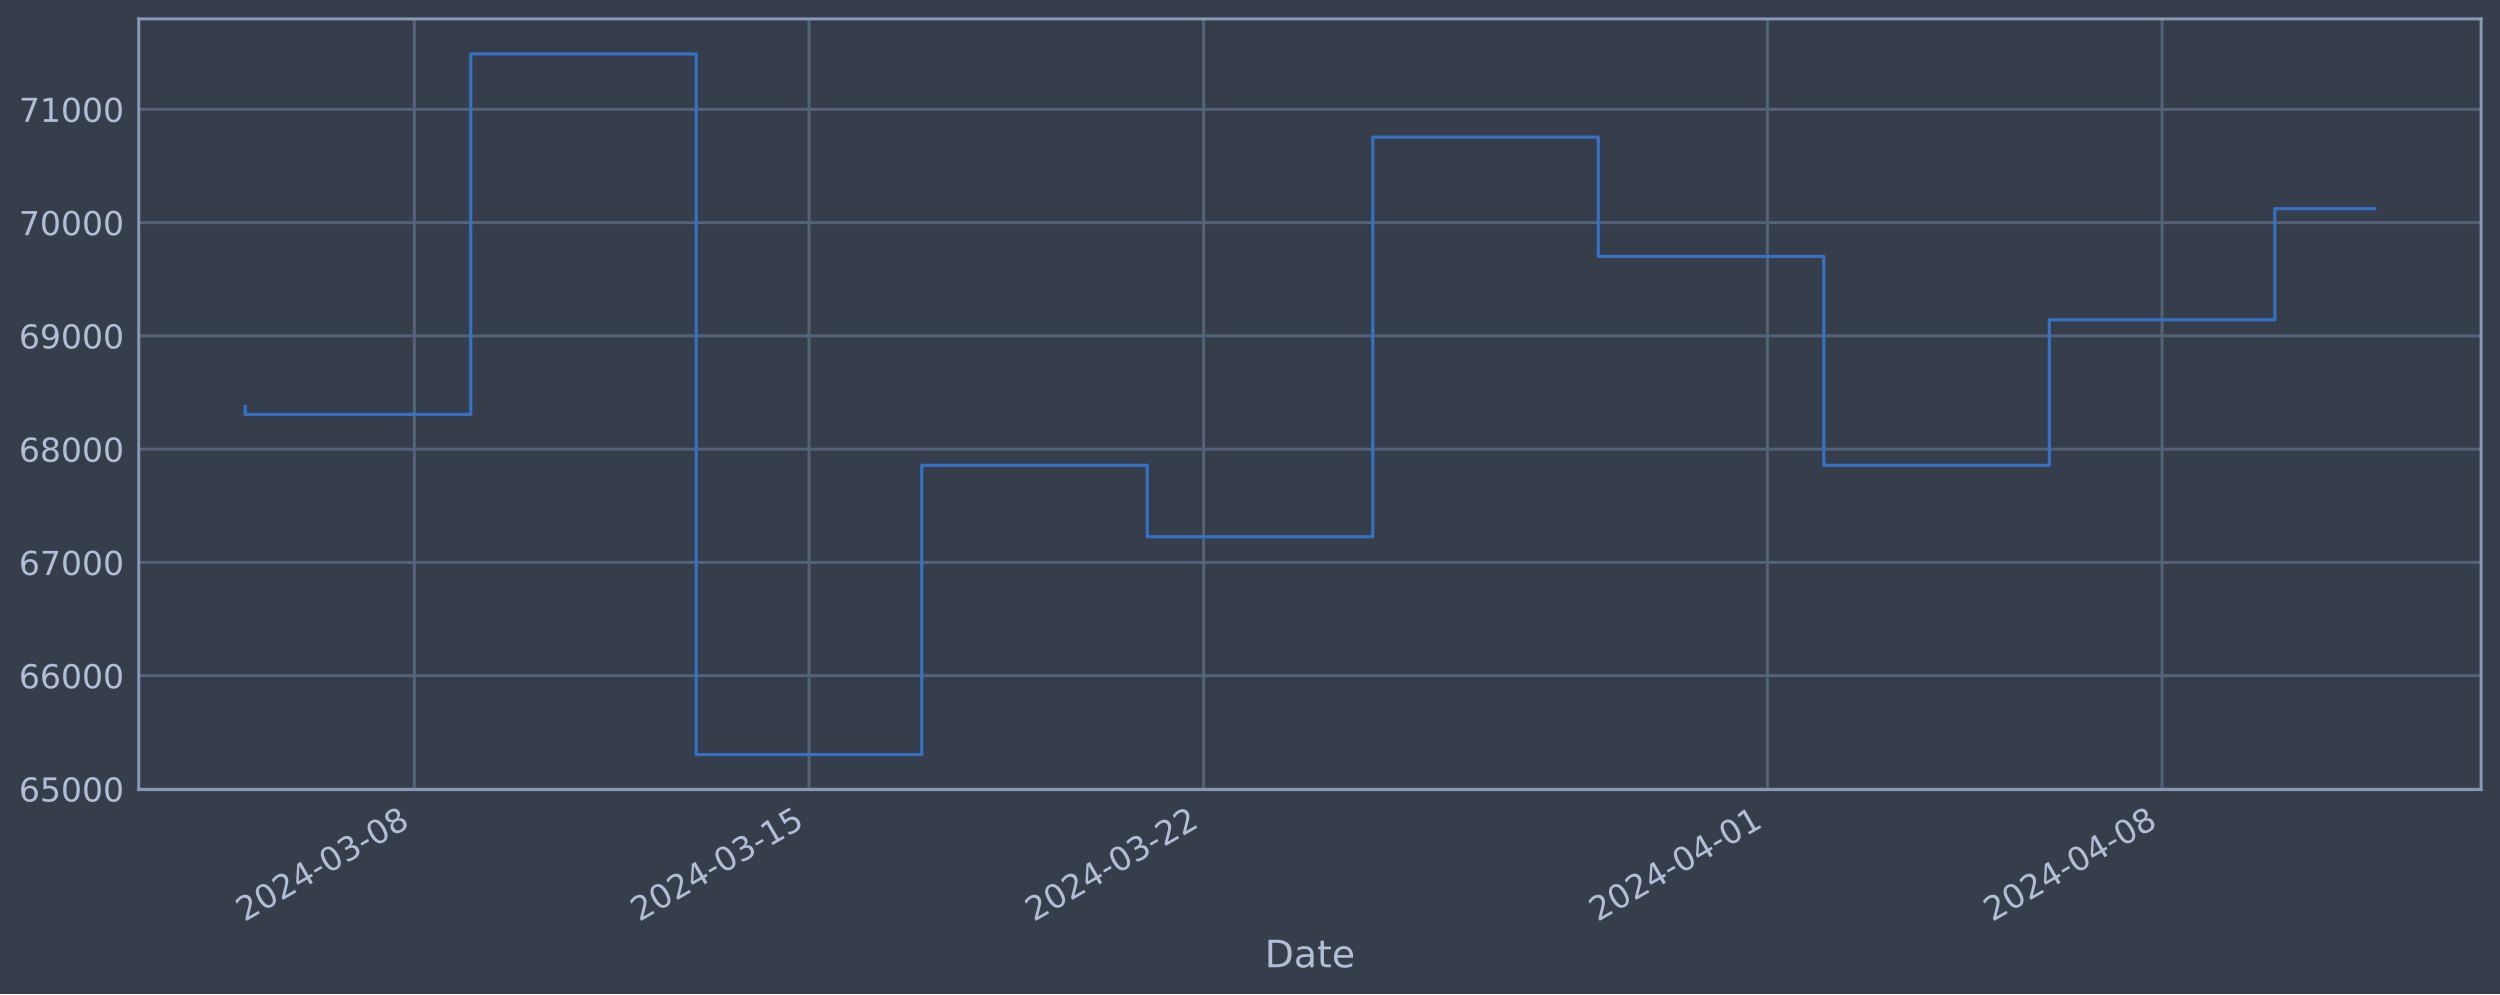
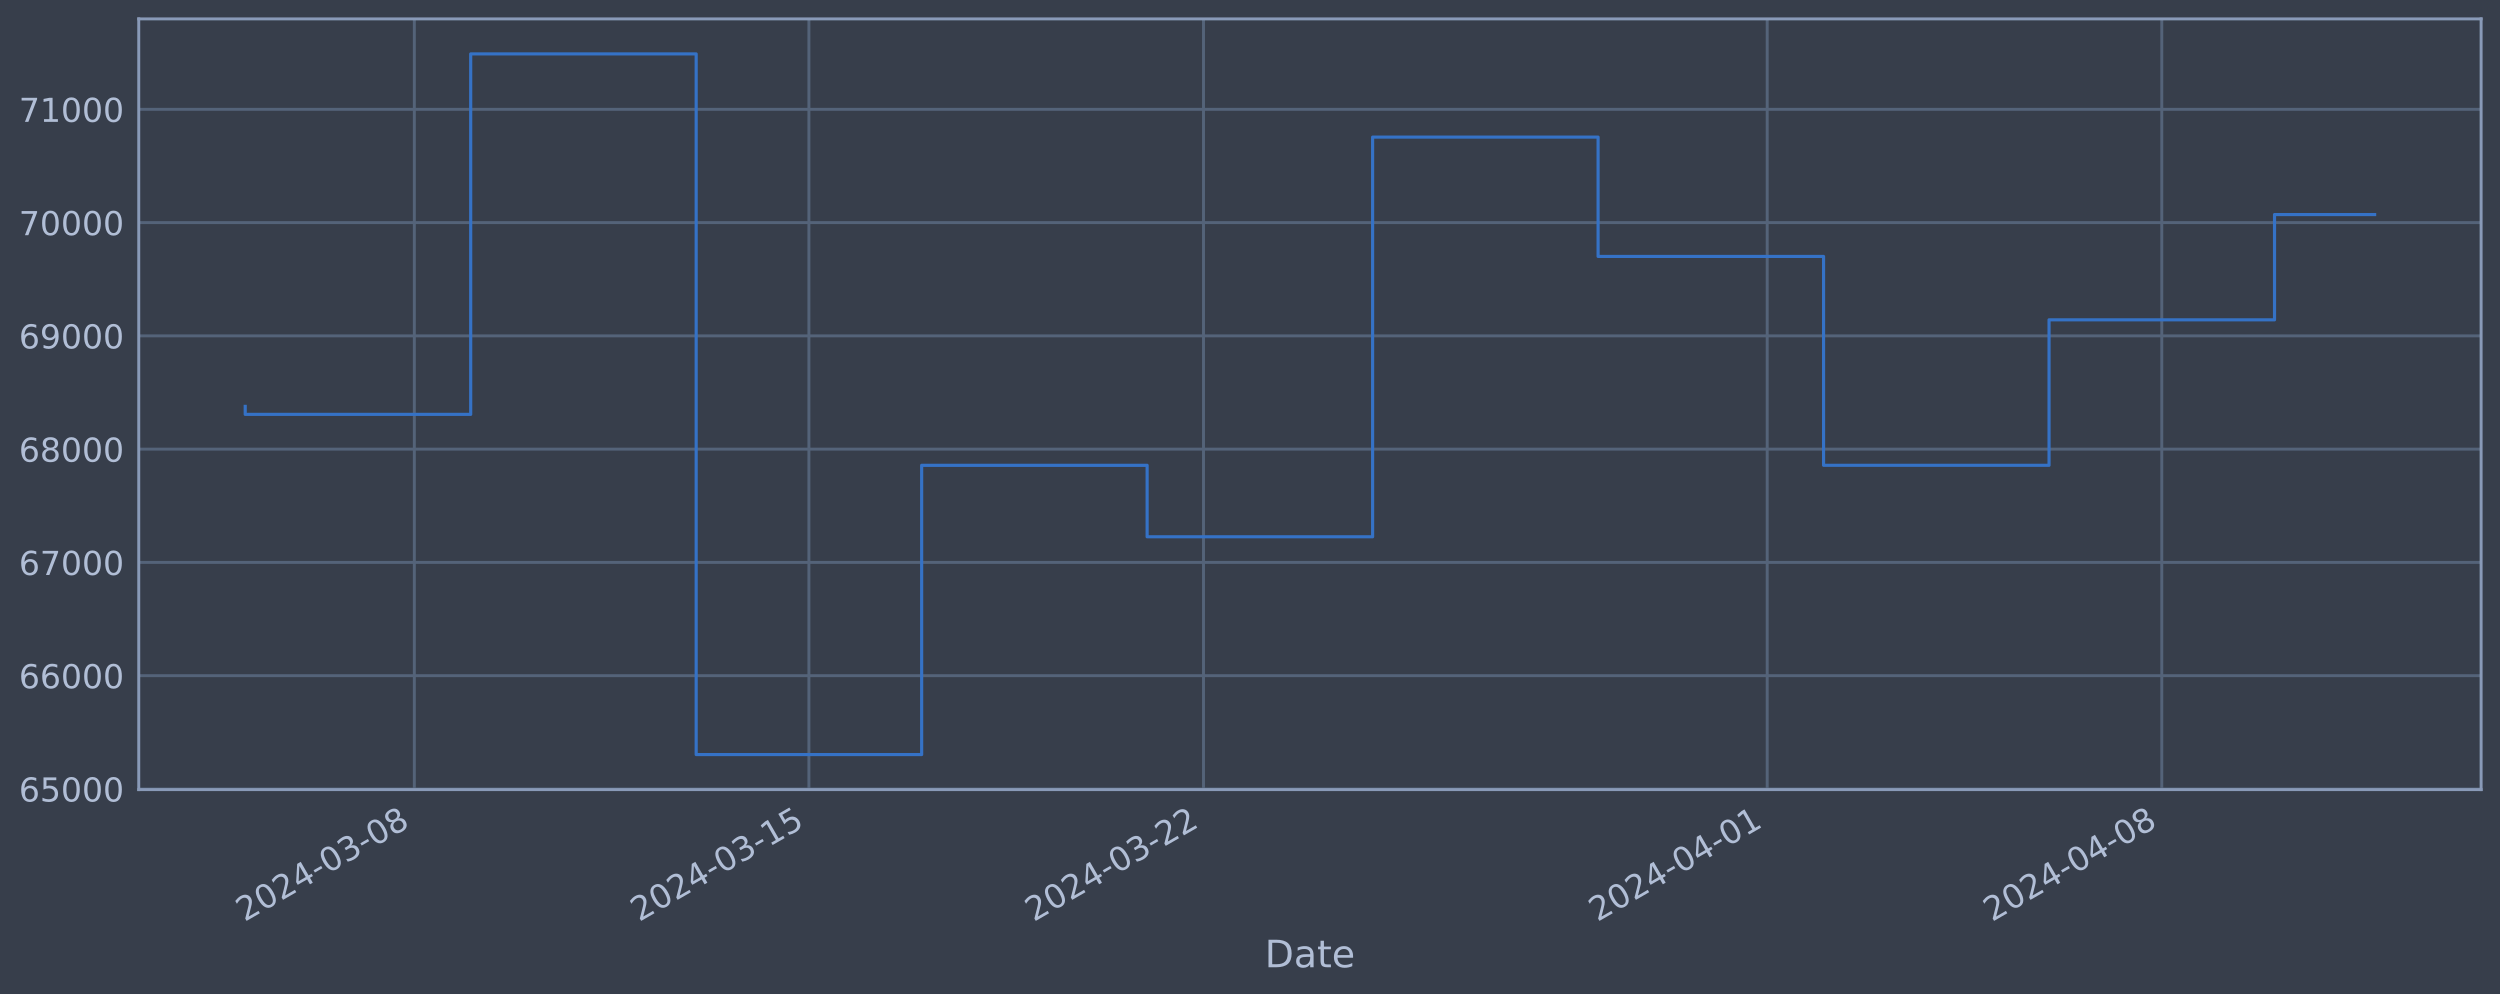
<svg xmlns="http://www.w3.org/2000/svg" xmlns:xlink="http://www.w3.org/1999/xlink" width="952.884pt" height="378.87pt" viewBox="0 0 952.884 378.87" version="1.1">
  <defs>
    <style type="text/css">*{stroke-linejoin: round; stroke-linecap: butt}</style>
  </defs>
  <g id="figure_1">
    <g id="patch_1">
      <path d="M 0 378.87  L 952.884 378.87  L 952.884 0  L 0 0  z " style="fill: #373e4b" />
    </g>
    <g id="axes_1">
      <g id="patch_2">
        <path d="M 52.884 300.96  L 945.684 300.96  L 945.684 7.2  L 52.884 7.2  z " style="fill: #373e4b" />
      </g>
      <g id="matplotlib.axis_1">
        <g id="xtick_1">
          <g id="line2d_1">
-             <path d="M 157.931 300.96  L 157.931 7.2  " clip-path="url(#pd78d1bf504)" style="fill: none; stroke: #546379; stroke-width: 1.12; stroke-linecap: square" />
+             <path d="M 157.922 300.96  L 157.922 7.2  " clip-path="url(#pcba49cc4ed)" style="fill: none; stroke: #546379; stroke-width: 1.12; stroke-linecap: square" />
          </g>
          <g id="line2d_2" />
          <g id="text_1">
-             <g style="fill: #b1bed6" transform="translate(93.2059 351.4642) rotate(-30) scale(0.126 -0.126)">
+             <g style="fill: #b1bed6" transform="translate(93.19644 351.4642) rotate(-30) scale(0.126 -0.126)">
              <defs>
                <path id="DejaVuSans-32" d="M 1228 531  L 3431 531  L 3431 0  L 469 0  L 469 531  Q 828 903 1448 1529  Q 2069 2156 2228 2338  Q 2531 2678 2651 2914  Q 2772 3150 2772 3378  Q 2772 3750 2511 3984  Q 2250 4219 1831 4219  Q 1534 4219 1204 4116  Q 875 4013 500 3803  L 500 4441  Q 881 4594 1212 4672  Q 1544 4750 1819 4750  Q 2544 4750 2975 4387  Q 3406 4025 3406 3419  Q 3406 3131 3298 2873  Q 3191 2616 2906 2266  Q 2828 2175 2409 1742  Q 1991 1309 1228 531  z " transform="scale(0.015625)" />
                <path id="DejaVuSans-30" d="M 2034 4250  Q 1547 4250 1301 3770  Q 1056 3291 1056 2328  Q 1056 1369 1301 889  Q 1547 409 2034 409  Q 2525 409 2770 889  Q 3016 1369 3016 2328  Q 3016 3291 2770 3770  Q 2525 4250 2034 4250  z M 2034 4750  Q 2819 4750 3233 4129  Q 3647 3509 3647 2328  Q 3647 1150 3233 529  Q 2819 -91 2034 -91  Q 1250 -91 836 529  Q 422 1150 422 2328  Q 422 3509 836 4129  Q 1250 4750 2034 4750  z " transform="scale(0.015625)" />
                <path id="DejaVuSans-34" d="M 2419 4116  L 825 1625  L 2419 1625  L 2419 4116  z M 2253 4666  L 3047 4666  L 3047 1625  L 3713 1625  L 3713 1100  L 3047 1100  L 3047 0  L 2419 0  L 2419 1100  L 313 1100  L 313 1709  L 2253 4666  z " transform="scale(0.015625)" />
                <path id="DejaVuSans-2d" d="M 313 2009  L 1997 2009  L 1997 1497  L 313 1497  L 313 2009  z " transform="scale(0.015625)" />
                <path id="DejaVuSans-33" d="M 2597 2516  Q 3050 2419 3304 2112  Q 3559 1806 3559 1356  Q 3559 666 3084 287  Q 2609 -91 1734 -91  Q 1441 -91 1130 -33  Q 819 25 488 141  L 488 750  Q 750 597 1062 519  Q 1375 441 1716 441  Q 2309 441 2620 675  Q 2931 909 2931 1356  Q 2931 1769 2642 2001  Q 2353 2234 1838 2234  L 1294 2234  L 1294 2753  L 1863 2753  Q 2328 2753 2575 2939  Q 2822 3125 2822 3475  Q 2822 3834 2567 4026  Q 2313 4219 1838 4219  Q 1578 4219 1281 4162  Q 984 4106 628 3988  L 628 4550  Q 988 4650 1302 4700  Q 1616 4750 1894 4750  Q 2613 4750 3031 4423  Q 3450 4097 3450 3541  Q 3450 3153 3228 2886  Q 3006 2619 2597 2516  z " transform="scale(0.015625)" />
                <path id="DejaVuSans-38" d="M 2034 2216  Q 1584 2216 1326 1975  Q 1069 1734 1069 1313  Q 1069 891 1326 650  Q 1584 409 2034 409  Q 2484 409 2743 651  Q 3003 894 3003 1313  Q 3003 1734 2745 1975  Q 2488 2216 2034 2216  z M 1403 2484  Q 997 2584 770 2862  Q 544 3141 544 3541  Q 544 4100 942 4425  Q 1341 4750 2034 4750  Q 2731 4750 3128 4425  Q 3525 4100 3525 3541  Q 3525 3141 3298 2862  Q 3072 2584 2669 2484  Q 3125 2378 3379 2068  Q 3634 1759 3634 1313  Q 3634 634 3220 271  Q 2806 -91 2034 -91  Q 1263 -91 848 271  Q 434 634 434 1313  Q 434 1759 690 2068  Q 947 2378 1403 2484  z M 1172 3481  Q 1172 3119 1398 2916  Q 1625 2713 2034 2713  Q 2441 2713 2670 2916  Q 2900 3119 2900 3481  Q 2900 3844 2670 4047  Q 2441 4250 2034 4250  Q 1625 4250 1398 4047  Q 1172 3844 1172 3481  z " transform="scale(0.015625)" />
              </defs>
              <use xlink:href="#DejaVuSans-32" />
              <use xlink:href="#DejaVuSans-30" x="63.623" />
              <use xlink:href="#DejaVuSans-32" x="127.246" />
              <use xlink:href="#DejaVuSans-34" x="190.869" />
              <use xlink:href="#DejaVuSans-2d" x="254.492" />
              <use xlink:href="#DejaVuSans-30" x="290.576" />
              <use xlink:href="#DejaVuSans-33" x="354.199" />
              <use xlink:href="#DejaVuSans-2d" x="417.822" />
              <use xlink:href="#DejaVuSans-30" x="453.906" />
              <use xlink:href="#DejaVuSans-38" x="517.529" />
            </g>
          </g>
        </g>
        <g id="xtick_2">
          <g id="line2d_3">
-             <path d="M 308.352 300.96  L 308.352 7.2  " clip-path="url(#pd78d1bf504)" style="fill: none; stroke: #546379; stroke-width: 1.12; stroke-linecap: square" />
+             <path d="M 308.32 300.96  L 308.32 7.2  " clip-path="url(#pcba49cc4ed)" style="fill: none; stroke: #546379; stroke-width: 1.12; stroke-linecap: square" />
          </g>
          <g id="line2d_4" />
          <g id="text_2">
-             <g style="fill: #b1bed6" transform="translate(243.6262 351.4642) rotate(-30) scale(0.126 -0.126)">
+             <g style="fill: #b1bed6" transform="translate(243.5947 351.4642) rotate(-30) scale(0.126 -0.126)">
              <defs>
                <path id="DejaVuSans-31" d="M 794 531  L 1825 531  L 1825 4091  L 703 3866  L 703 4441  L 1819 4666  L 2450 4666  L 2450 531  L 3481 531  L 3481 0  L 794 0  L 794 531  z " transform="scale(0.015625)" />
                <path id="DejaVuSans-35" d="M 691 4666  L 3169 4666  L 3169 4134  L 1269 4134  L 1269 2991  Q 1406 3038 1543 3061  Q 1681 3084 1819 3084  Q 2600 3084 3056 2656  Q 3513 2228 3513 1497  Q 3513 744 3044 326  Q 2575 -91 1722 -91  Q 1428 -91 1123 -41  Q 819 9 494 109  L 494 744  Q 775 591 1075 516  Q 1375 441 1709 441  Q 2250 441 2565 725  Q 2881 1009 2881 1497  Q 2881 1984 2565 2268  Q 2250 2553 1709 2553  Q 1456 2553 1204 2497  Q 953 2441 691 2322  L 691 4666  z " transform="scale(0.015625)" />
              </defs>
              <use xlink:href="#DejaVuSans-32" />
              <use xlink:href="#DejaVuSans-30" x="63.623" />
              <use xlink:href="#DejaVuSans-32" x="127.246" />
              <use xlink:href="#DejaVuSans-34" x="190.869" />
              <use xlink:href="#DejaVuSans-2d" x="254.492" />
              <use xlink:href="#DejaVuSans-30" x="290.576" />
              <use xlink:href="#DejaVuSans-33" x="354.199" />
              <use xlink:href="#DejaVuSans-2d" x="417.822" />
              <use xlink:href="#DejaVuSans-31" x="453.906" />
              <use xlink:href="#DejaVuSans-35" x="517.529" />
            </g>
          </g>
        </g>
        <g id="xtick_3">
          <g id="line2d_5">
-             <path d="M 458.772 300.96  L 458.772 7.2  " clip-path="url(#pd78d1bf504)" style="fill: none; stroke: #546379; stroke-width: 1.12; stroke-linecap: square" />
+             <path d="M 458.718 300.96  L 458.718 7.2  " clip-path="url(#pcba49cc4ed)" style="fill: none; stroke: #546379; stroke-width: 1.12; stroke-linecap: square" />
          </g>
          <g id="line2d_6" />
          <g id="text_3">
-             <g style="fill: #b1bed6" transform="translate(394.0465 351.4642) rotate(-30) scale(0.126 -0.126)">
+             <g style="fill: #b1bed6" transform="translate(393.9929 351.4642) rotate(-30) scale(0.126 -0.126)">
              <use xlink:href="#DejaVuSans-32" />
              <use xlink:href="#DejaVuSans-30" x="63.623" />
              <use xlink:href="#DejaVuSans-32" x="127.246" />
              <use xlink:href="#DejaVuSans-34" x="190.869" />
              <use xlink:href="#DejaVuSans-2d" x="254.492" />
              <use xlink:href="#DejaVuSans-30" x="290.576" />
              <use xlink:href="#DejaVuSans-33" x="354.199" />
              <use xlink:href="#DejaVuSans-2d" x="417.822" />
              <use xlink:href="#DejaVuSans-32" x="453.906" />
              <use xlink:href="#DejaVuSans-32" x="517.529" />
            </g>
          </g>
        </g>
        <g id="xtick_4">
          <g id="line2d_7">
-             <path d="M 673.658 300.96  L 673.658 7.2  " clip-path="url(#pd78d1bf504)" style="fill: none; stroke: #546379; stroke-width: 1.12; stroke-linecap: square" />
+             <path d="M 673.573 300.96  L 673.573 7.2  " clip-path="url(#pcba49cc4ed)" style="fill: none; stroke: #546379; stroke-width: 1.12; stroke-linecap: square" />
          </g>
          <g id="line2d_8" />
          <g id="text_4">
-             <g style="fill: #b1bed6" transform="translate(608.9326 351.4642) rotate(-30) scale(0.126 -0.126)">
+             <g style="fill: #b1bed6" transform="translate(608.8475 351.4642) rotate(-30) scale(0.126 -0.126)">
              <use xlink:href="#DejaVuSans-32" />
              <use xlink:href="#DejaVuSans-30" x="63.623" />
              <use xlink:href="#DejaVuSans-32" x="127.246" />
              <use xlink:href="#DejaVuSans-34" x="190.869" />
              <use xlink:href="#DejaVuSans-2d" x="254.492" />
              <use xlink:href="#DejaVuSans-30" x="290.576" />
              <use xlink:href="#DejaVuSans-34" x="354.199" />
              <use xlink:href="#DejaVuSans-2d" x="417.822" />
              <use xlink:href="#DejaVuSans-30" x="453.906" />
              <use xlink:href="#DejaVuSans-31" x="517.529" />
            </g>
          </g>
        </g>
        <g id="xtick_5">
          <g id="line2d_9">
-             <path d="M 824.078 300.96  L 824.078 7.2  " clip-path="url(#pd78d1bf504)" style="fill: none; stroke: #546379; stroke-width: 1.12; stroke-linecap: square" />
+             <path d="M 823.971 300.96  L 823.971 7.2  " clip-path="url(#pcba49cc4ed)" style="fill: none; stroke: #546379; stroke-width: 1.12; stroke-linecap: square" />
          </g>
          <g id="line2d_10" />
          <g id="text_5">
-             <g style="fill: #b1bed6" transform="translate(759.3529 351.4642) rotate(-30) scale(0.126 -0.126)">
+             <g style="fill: #b1bed6" transform="translate(759.2457 351.4642) rotate(-30) scale(0.126 -0.126)">
              <use xlink:href="#DejaVuSans-32" />
              <use xlink:href="#DejaVuSans-30" x="63.623" />
              <use xlink:href="#DejaVuSans-32" x="127.246" />
              <use xlink:href="#DejaVuSans-34" x="190.869" />
              <use xlink:href="#DejaVuSans-2d" x="254.492" />
              <use xlink:href="#DejaVuSans-30" x="290.576" />
              <use xlink:href="#DejaVuSans-34" x="354.199" />
              <use xlink:href="#DejaVuSans-2d" x="417.822" />
              <use xlink:href="#DejaVuSans-30" x="453.906" />
              <use xlink:href="#DejaVuSans-38" x="517.529" />
            </g>
          </g>
        </g>
        <g id="text_6">
          <g style="fill: #b1bed6" transform="translate(482.0746 368.6753) scale(0.144 -0.144)">
            <defs>
              <path id="DejaVuSans-44" d="M 1259 4147  L 1259 519  L 2022 519  Q 2988 519 3436 956  Q 3884 1394 3884 2338  Q 3884 3275 3436 3711  Q 2988 4147 2022 4147  L 1259 4147  z M 628 4666  L 1925 4666  Q 3281 4666 3915 4102  Q 4550 3538 4550 2338  Q 4550 1131 3912 565  Q 3275 0 1925 0  L 628 0  L 628 4666  z " transform="scale(0.015625)" />
              <path id="DejaVuSans-61" d="M 2194 1759  Q 1497 1759 1228 1600  Q 959 1441 959 1056  Q 959 750 1161 570  Q 1363 391 1709 391  Q 2188 391 2477 730  Q 2766 1069 2766 1631  L 2766 1759  L 2194 1759  z M 3341 1997  L 3341 0  L 2766 0  L 2766 531  Q 2569 213 2275 61  Q 1981 -91 1556 -91  Q 1019 -91 701 211  Q 384 513 384 1019  Q 384 1609 779 1909  Q 1175 2209 1959 2209  L 2766 2209  L 2766 2266  Q 2766 2663 2505 2880  Q 2244 3097 1772 3097  Q 1472 3097 1187 3025  Q 903 2953 641 2809  L 641 3341  Q 956 3463 1253 3523  Q 1550 3584 1831 3584  Q 2591 3584 2966 3190  Q 3341 2797 3341 1997  z " transform="scale(0.015625)" />
              <path id="DejaVuSans-74" d="M 1172 4494  L 1172 3500  L 2356 3500  L 2356 3053  L 1172 3053  L 1172 1153  Q 1172 725 1289 603  Q 1406 481 1766 481  L 2356 481  L 2356 0  L 1766 0  Q 1100 0 847 248  Q 594 497 594 1153  L 594 3053  L 172 3053  L 172 3500  L 594 3500  L 594 4494  L 1172 4494  z " transform="scale(0.015625)" />
              <path id="DejaVuSans-65" d="M 3597 1894  L 3597 1613  L 953 1613  Q 991 1019 1311 708  Q 1631 397 2203 397  Q 2534 397 2845 478  Q 3156 559 3463 722  L 3463 178  Q 3153 47 2828 -22  Q 2503 -91 2169 -91  Q 1331 -91 842 396  Q 353 884 353 1716  Q 353 2575 817 3079  Q 1281 3584 2069 3584  Q 2775 3584 3186 3129  Q 3597 2675 3597 1894  z M 3022 2063  Q 3016 2534 2758 2815  Q 2500 3097 2075 3097  Q 1594 3097 1305 2825  Q 1016 2553 972 2059  L 3022 2063  z " transform="scale(0.015625)" />
            </defs>
            <use xlink:href="#DejaVuSans-44" />
            <use xlink:href="#DejaVuSans-61" x="77.002" />
            <use xlink:href="#DejaVuSans-74" x="138.281" />
            <use xlink:href="#DejaVuSans-65" x="177.49" />
          </g>
        </g>
      </g>
      <g id="matplotlib.axis_2">
        <g id="ytick_1">
          <g id="line2d_11">
-             <path d="M 52.884 300.718  L 945.684 300.718  " clip-path="url(#pd78d1bf504)" style="fill: none; stroke: #546379; stroke-width: 1.12; stroke-linecap: square" />
+             <path d="M 52.884 300.718  L 945.684 300.718  " clip-path="url(#pcba49cc4ed)" style="fill: none; stroke: #546379; stroke-width: 1.12; stroke-linecap: square" />
          </g>
          <g id="line2d_12" />
          <g id="text_7">
            <g style="fill: #b1bed6" transform="translate(7.2 305.5049) scale(0.126 -0.126)">
              <defs>
                <path id="DejaVuSans-36" d="M 2113 2584  Q 1688 2584 1439 2293  Q 1191 2003 1191 1497  Q 1191 994 1439 701  Q 1688 409 2113 409  Q 2538 409 2786 701  Q 3034 994 3034 1497  Q 3034 2003 2786 2293  Q 2538 2584 2113 2584  z M 3366 4563  L 3366 3988  Q 3128 4100 2886 4159  Q 2644 4219 2406 4219  Q 1781 4219 1451 3797  Q 1122 3375 1075 2522  Q 1259 2794 1537 2939  Q 1816 3084 2150 3084  Q 2853 3084 3261 2657  Q 3669 2231 3669 1497  Q 3669 778 3244 343  Q 2819 -91 2113 -91  Q 1303 -91 875 529  Q 447 1150 447 2328  Q 447 3434 972 4092  Q 1497 4750 2381 4750  Q 2619 4750 2861 4703  Q 3103 4656 3366 4563  z " transform="scale(0.015625)" />
              </defs>
              <use xlink:href="#DejaVuSans-36" />
              <use xlink:href="#DejaVuSans-35" x="63.623" />
              <use xlink:href="#DejaVuSans-30" x="127.246" />
              <use xlink:href="#DejaVuSans-30" x="190.869" />
              <use xlink:href="#DejaVuSans-30" x="254.492" />
            </g>
          </g>
        </g>
        <g id="ytick_2">
          <g id="line2d_13">
-             <path d="M 52.884 257.544  L 945.684 257.544  " clip-path="url(#pd78d1bf504)" style="fill: none; stroke: #546379; stroke-width: 1.12; stroke-linecap: square" />
+             <path d="M 52.884 257.544  L 945.684 257.544  " clip-path="url(#pcba49cc4ed)" style="fill: none; stroke: #546379; stroke-width: 1.12; stroke-linecap: square" />
          </g>
          <g id="line2d_14" />
          <g id="text_8">
            <g style="fill: #b1bed6" transform="translate(7.2 262.331) scale(0.126 -0.126)">
              <use xlink:href="#DejaVuSans-36" />
              <use xlink:href="#DejaVuSans-36" x="63.623" />
              <use xlink:href="#DejaVuSans-30" x="127.246" />
              <use xlink:href="#DejaVuSans-30" x="190.869" />
              <use xlink:href="#DejaVuSans-30" x="254.492" />
            </g>
          </g>
        </g>
        <g id="ytick_3">
          <g id="line2d_15">
-             <path d="M 52.884 214.37  L 945.684 214.37  " clip-path="url(#pd78d1bf504)" style="fill: none; stroke: #546379; stroke-width: 1.12; stroke-linecap: square" />
+             <path d="M 52.884 214.37  L 945.684 214.37  " clip-path="url(#pcba49cc4ed)" style="fill: none; stroke: #546379; stroke-width: 1.12; stroke-linecap: square" />
          </g>
          <g id="line2d_16" />
          <g id="text_9">
            <g style="fill: #b1bed6" transform="translate(7.2 219.157) scale(0.126 -0.126)">
              <defs>
                <path id="DejaVuSans-37" d="M 525 4666  L 3525 4666  L 3525 4397  L 1831 0  L 1172 0  L 2766 4134  L 525 4134  L 525 4666  z " transform="scale(0.015625)" />
              </defs>
              <use xlink:href="#DejaVuSans-36" />
              <use xlink:href="#DejaVuSans-37" x="63.623" />
              <use xlink:href="#DejaVuSans-30" x="127.246" />
              <use xlink:href="#DejaVuSans-30" x="190.869" />
              <use xlink:href="#DejaVuSans-30" x="254.492" />
            </g>
          </g>
        </g>
        <g id="ytick_4">
          <g id="line2d_17">
-             <path d="M 52.884 171.196  L 945.684 171.196  " clip-path="url(#pd78d1bf504)" style="fill: none; stroke: #546379; stroke-width: 1.12; stroke-linecap: square" />
+             <path d="M 52.884 171.196  L 945.684 171.196  " clip-path="url(#pcba49cc4ed)" style="fill: none; stroke: #546379; stroke-width: 1.12; stroke-linecap: square" />
          </g>
          <g id="line2d_18" />
          <g id="text_10">
            <g style="fill: #b1bed6" transform="translate(7.2 175.9831) scale(0.126 -0.126)">
              <use xlink:href="#DejaVuSans-36" />
              <use xlink:href="#DejaVuSans-38" x="63.623" />
              <use xlink:href="#DejaVuSans-30" x="127.246" />
              <use xlink:href="#DejaVuSans-30" x="190.869" />
              <use xlink:href="#DejaVuSans-30" x="254.492" />
            </g>
          </g>
        </g>
        <g id="ytick_5">
          <g id="line2d_19">
-             <path d="M 52.884 128.022  L 945.684 128.022  " clip-path="url(#pd78d1bf504)" style="fill: none; stroke: #546379; stroke-width: 1.12; stroke-linecap: square" />
+             <path d="M 52.884 128.022  L 945.684 128.022  " clip-path="url(#pcba49cc4ed)" style="fill: none; stroke: #546379; stroke-width: 1.12; stroke-linecap: square" />
          </g>
          <g id="line2d_20" />
          <g id="text_11">
            <g style="fill: #b1bed6" transform="translate(7.2 132.8092) scale(0.126 -0.126)">
              <defs>
                <path id="DejaVuSans-39" d="M 703 97  L 703 672  Q 941 559 1184 500  Q 1428 441 1663 441  Q 2288 441 2617 861  Q 2947 1281 2994 2138  Q 2813 1869 2534 1725  Q 2256 1581 1919 1581  Q 1219 1581 811 2004  Q 403 2428 403 3163  Q 403 3881 828 4315  Q 1253 4750 1959 4750  Q 2769 4750 3195 4129  Q 3622 3509 3622 2328  Q 3622 1225 3098 567  Q 2575 -91 1691 -91  Q 1453 -91 1209 -44  Q 966 3 703 97  z M 1959 2075  Q 2384 2075 2632 2365  Q 2881 2656 2881 3163  Q 2881 3666 2632 3958  Q 2384 4250 1959 4250  Q 1534 4250 1286 3958  Q 1038 3666 1038 3163  Q 1038 2656 1286 2365  Q 1534 2075 1959 2075  z " transform="scale(0.015625)" />
              </defs>
              <use xlink:href="#DejaVuSans-36" />
              <use xlink:href="#DejaVuSans-39" x="63.623" />
              <use xlink:href="#DejaVuSans-30" x="127.246" />
              <use xlink:href="#DejaVuSans-30" x="190.869" />
              <use xlink:href="#DejaVuSans-30" x="254.492" />
            </g>
          </g>
        </g>
        <g id="ytick_6">
          <g id="line2d_21">
-             <path d="M 52.884 84.848  L 945.684 84.848  " clip-path="url(#pd78d1bf504)" style="fill: none; stroke: #546379; stroke-width: 1.12; stroke-linecap: square" />
+             <path d="M 52.884 84.848  L 945.684 84.848  " clip-path="url(#pcba49cc4ed)" style="fill: none; stroke: #546379; stroke-width: 1.12; stroke-linecap: square" />
          </g>
          <g id="line2d_22" />
          <g id="text_12">
            <g style="fill: #b1bed6" transform="translate(7.2 89.63523) scale(0.126 -0.126)">
              <use xlink:href="#DejaVuSans-37" />
              <use xlink:href="#DejaVuSans-30" x="63.623" />
              <use xlink:href="#DejaVuSans-30" x="127.246" />
              <use xlink:href="#DejaVuSans-30" x="190.869" />
              <use xlink:href="#DejaVuSans-30" x="254.492" />
            </g>
          </g>
        </g>
        <g id="ytick_7">
          <g id="line2d_23">
-             <path d="M 52.884 41.674  L 945.684 41.674  " clip-path="url(#pd78d1bf504)" style="fill: none; stroke: #546379; stroke-width: 1.12; stroke-linecap: square" />
+             <path d="M 52.884 41.674  L 945.684 41.674  " clip-path="url(#pcba49cc4ed)" style="fill: none; stroke: #546379; stroke-width: 1.12; stroke-linecap: square" />
          </g>
          <g id="line2d_24" />
          <g id="text_13">
            <g style="fill: #b1bed6" transform="translate(7.2 46.4613) scale(0.126 -0.126)">
              <use xlink:href="#DejaVuSans-37" />
              <use xlink:href="#DejaVuSans-31" x="63.623" />
              <use xlink:href="#DejaVuSans-30" x="127.246" />
              <use xlink:href="#DejaVuSans-30" x="190.869" />
              <use xlink:href="#DejaVuSans-30" x="254.492" />
            </g>
          </g>
        </g>
      </g>
      <g id="line2d_25">
-         <path d="M 93.466 154.891  L 93.466 157.946  L 179.42 157.946  L 179.42 20.553  L 265.374 20.553  L 265.374 287.607  L 351.329 287.607  L 351.329 177.362  L 437.283 177.362  L 437.283 204.598  L 523.238 204.598  L 523.238 52.265  L 609.192 52.265  L 609.192 97.744  L 695.147 97.744  L 695.147 177.352  L 781.101 177.352  L 781.101 121.902  L 867.056 121.902  L 867.056 79.543  L 905.102 79.543  " clip-path="url(#pd78d1bf504)" style="fill: none; stroke: #3572c6; stroke-width: 1.2; stroke-linecap: square" />
+         <path d="M 93.466 154.891  L 93.466 157.946  L 179.407 157.946  L 179.407 20.553  L 265.349 20.553  L 265.349 287.607  L 351.291 287.607  L 351.291 177.362  L 437.233 177.362  L 437.233 204.598  L 523.175 204.598  L 523.175 52.265  L 609.117 52.265  L 609.117 97.744  L 695.058 97.744  L 695.058 177.352  L 781 177.352  L 781 121.902  L 866.942 121.902  L 866.942 81.78  L 905.102 81.78  " clip-path="url(#pcba49cc4ed)" style="fill: none; stroke: #3572c6; stroke-width: 1.2; stroke-linecap: square" />
      </g>
      <g id="patch_3">
        <path d="M 52.884 300.96  L 52.884 7.2  " style="fill: none; stroke: #899ab8; stroke-width: 1.12; stroke-linejoin: miter; stroke-linecap: square" />
      </g>
      <g id="patch_4">
        <path d="M 945.684 300.96  L 945.684 7.2  " style="fill: none; stroke: #899ab8; stroke-width: 1.12; stroke-linejoin: miter; stroke-linecap: square" />
      </g>
      <g id="patch_5">
        <path d="M 52.884 300.96  L 945.684 300.96  " style="fill: none; stroke: #899ab8; stroke-width: 1.12; stroke-linejoin: miter; stroke-linecap: square" />
      </g>
      <g id="patch_6">
        <path d="M 52.884 7.2  L 945.684 7.2  " style="fill: none; stroke: #899ab8; stroke-width: 1.12; stroke-linejoin: miter; stroke-linecap: square" />
      </g>
    </g>
  </g>
  <defs>
-     <clipPath id="pd78d1bf504">
+     <clipPath id="pcba49cc4ed">
      <rect x="52.884" y="7.2" width="892.8" height="293.76" />
    </clipPath>
  </defs>
</svg>
